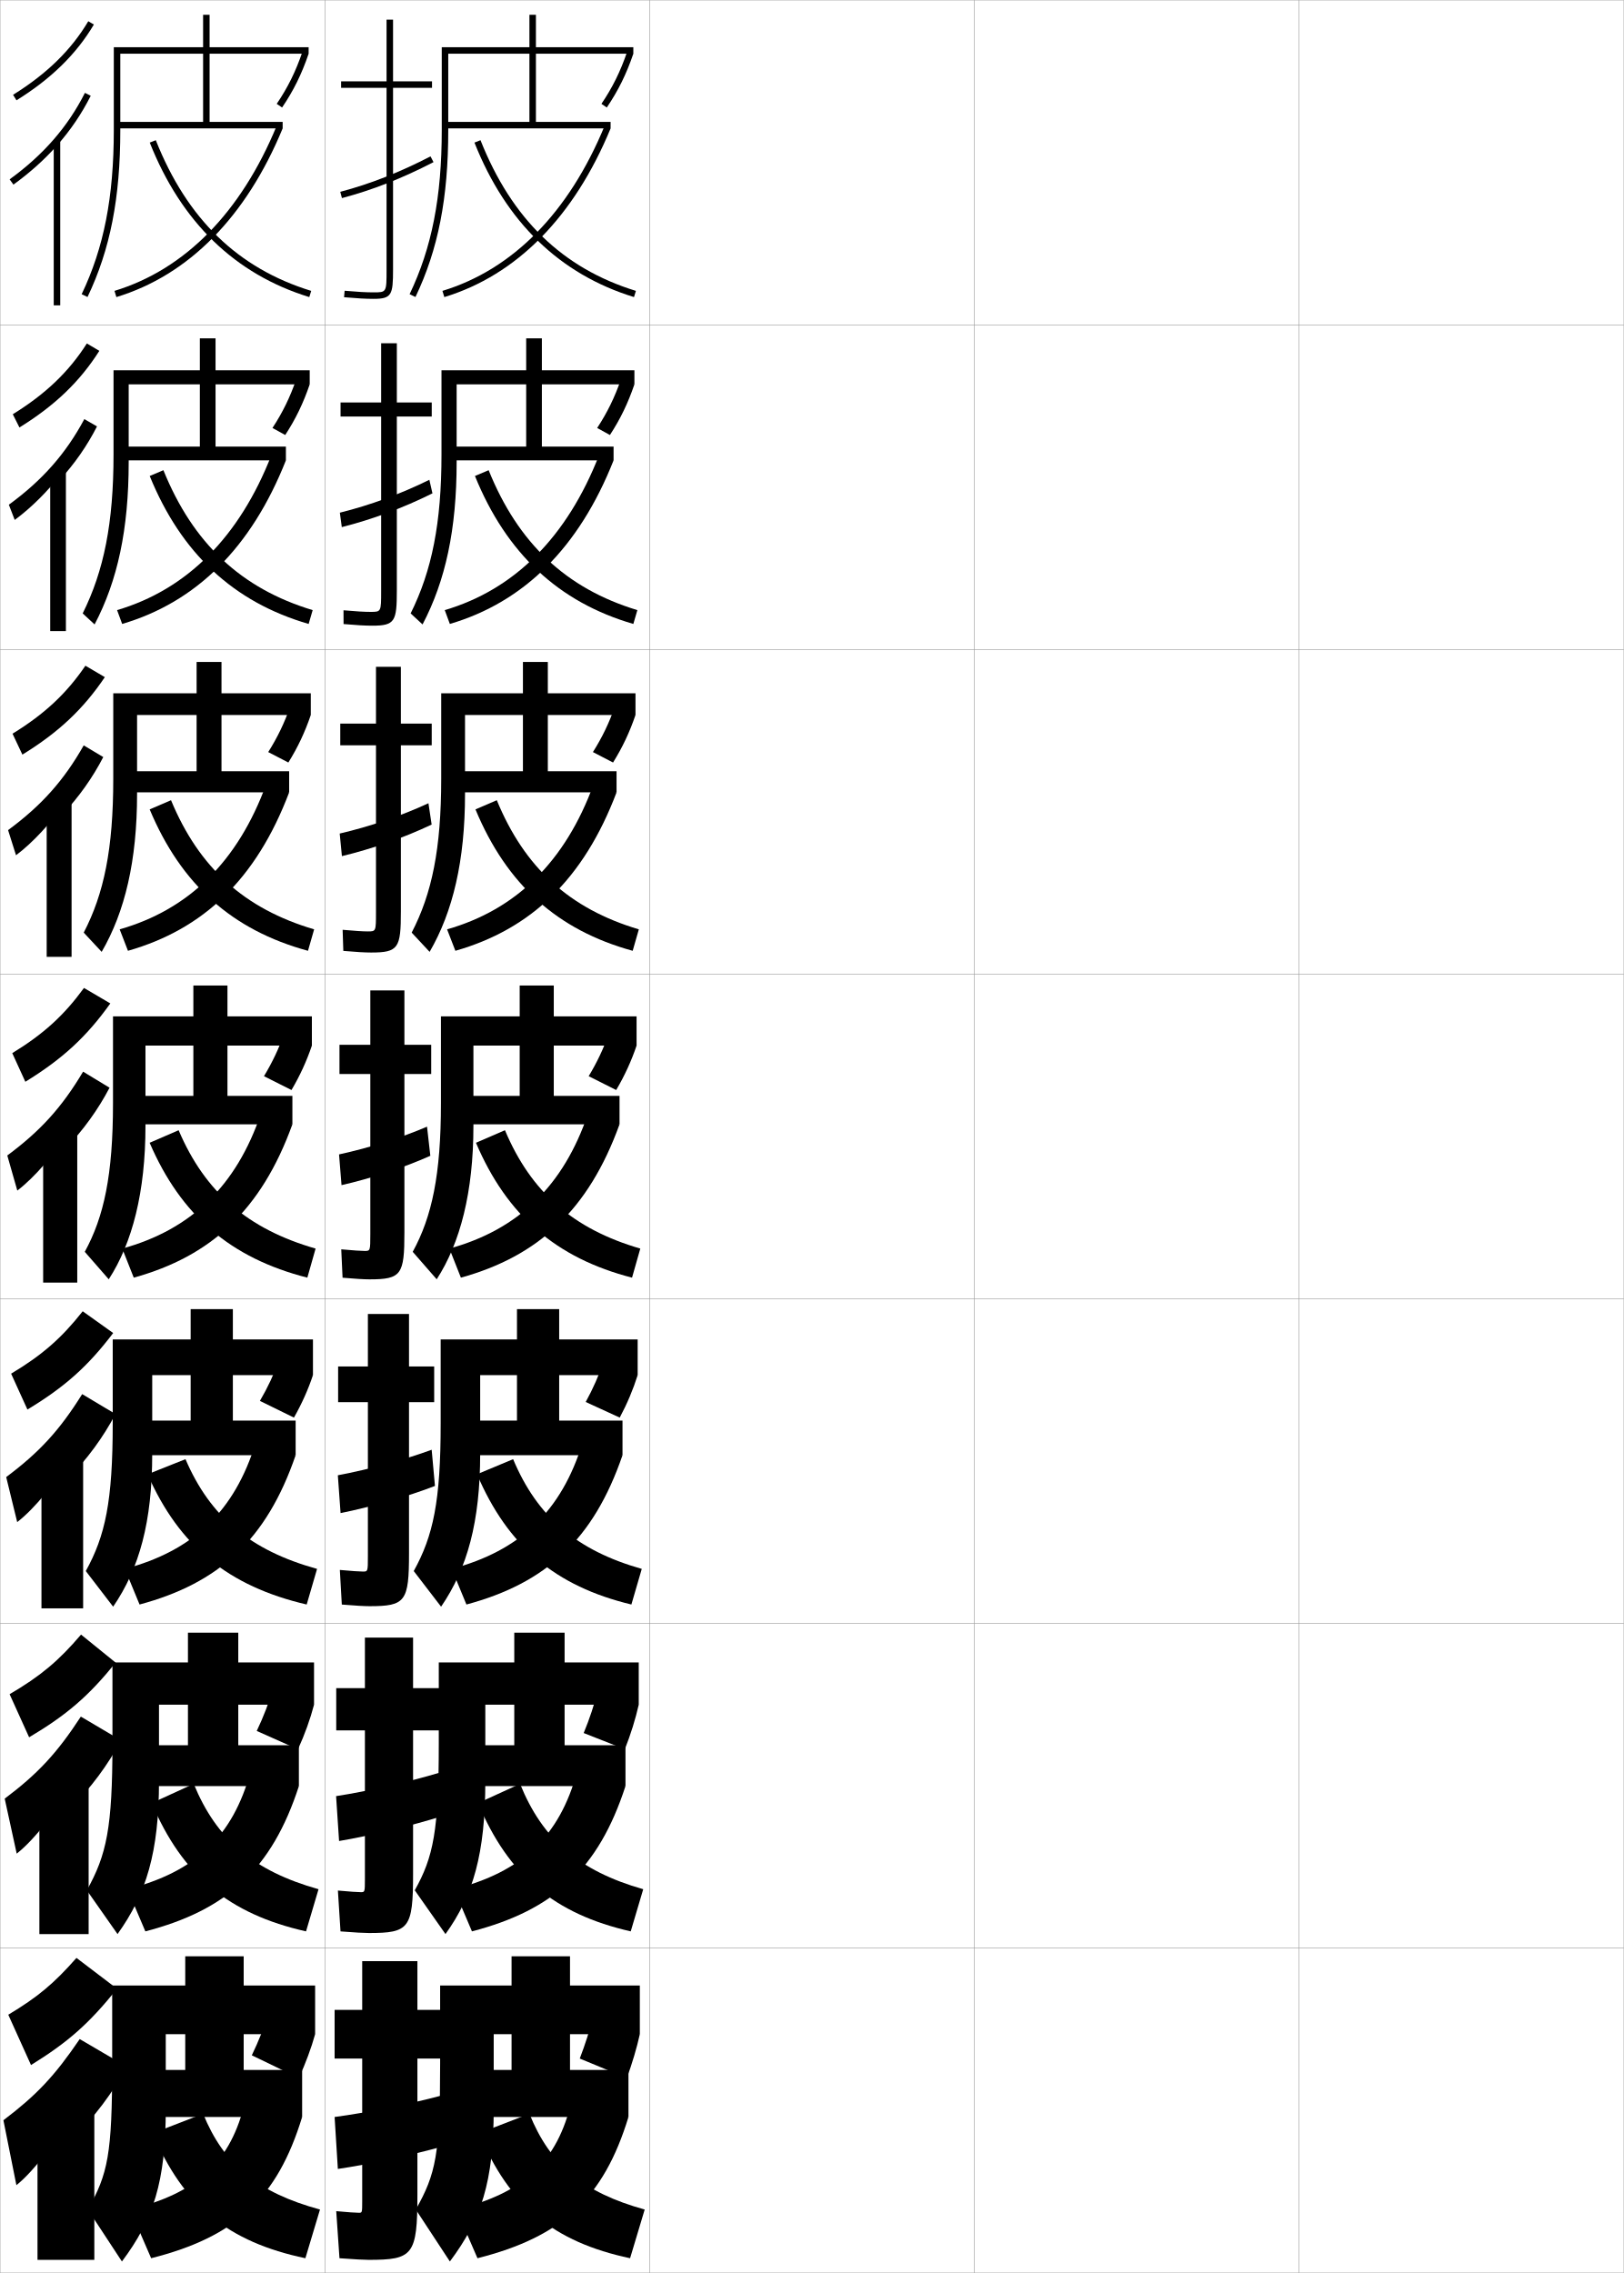
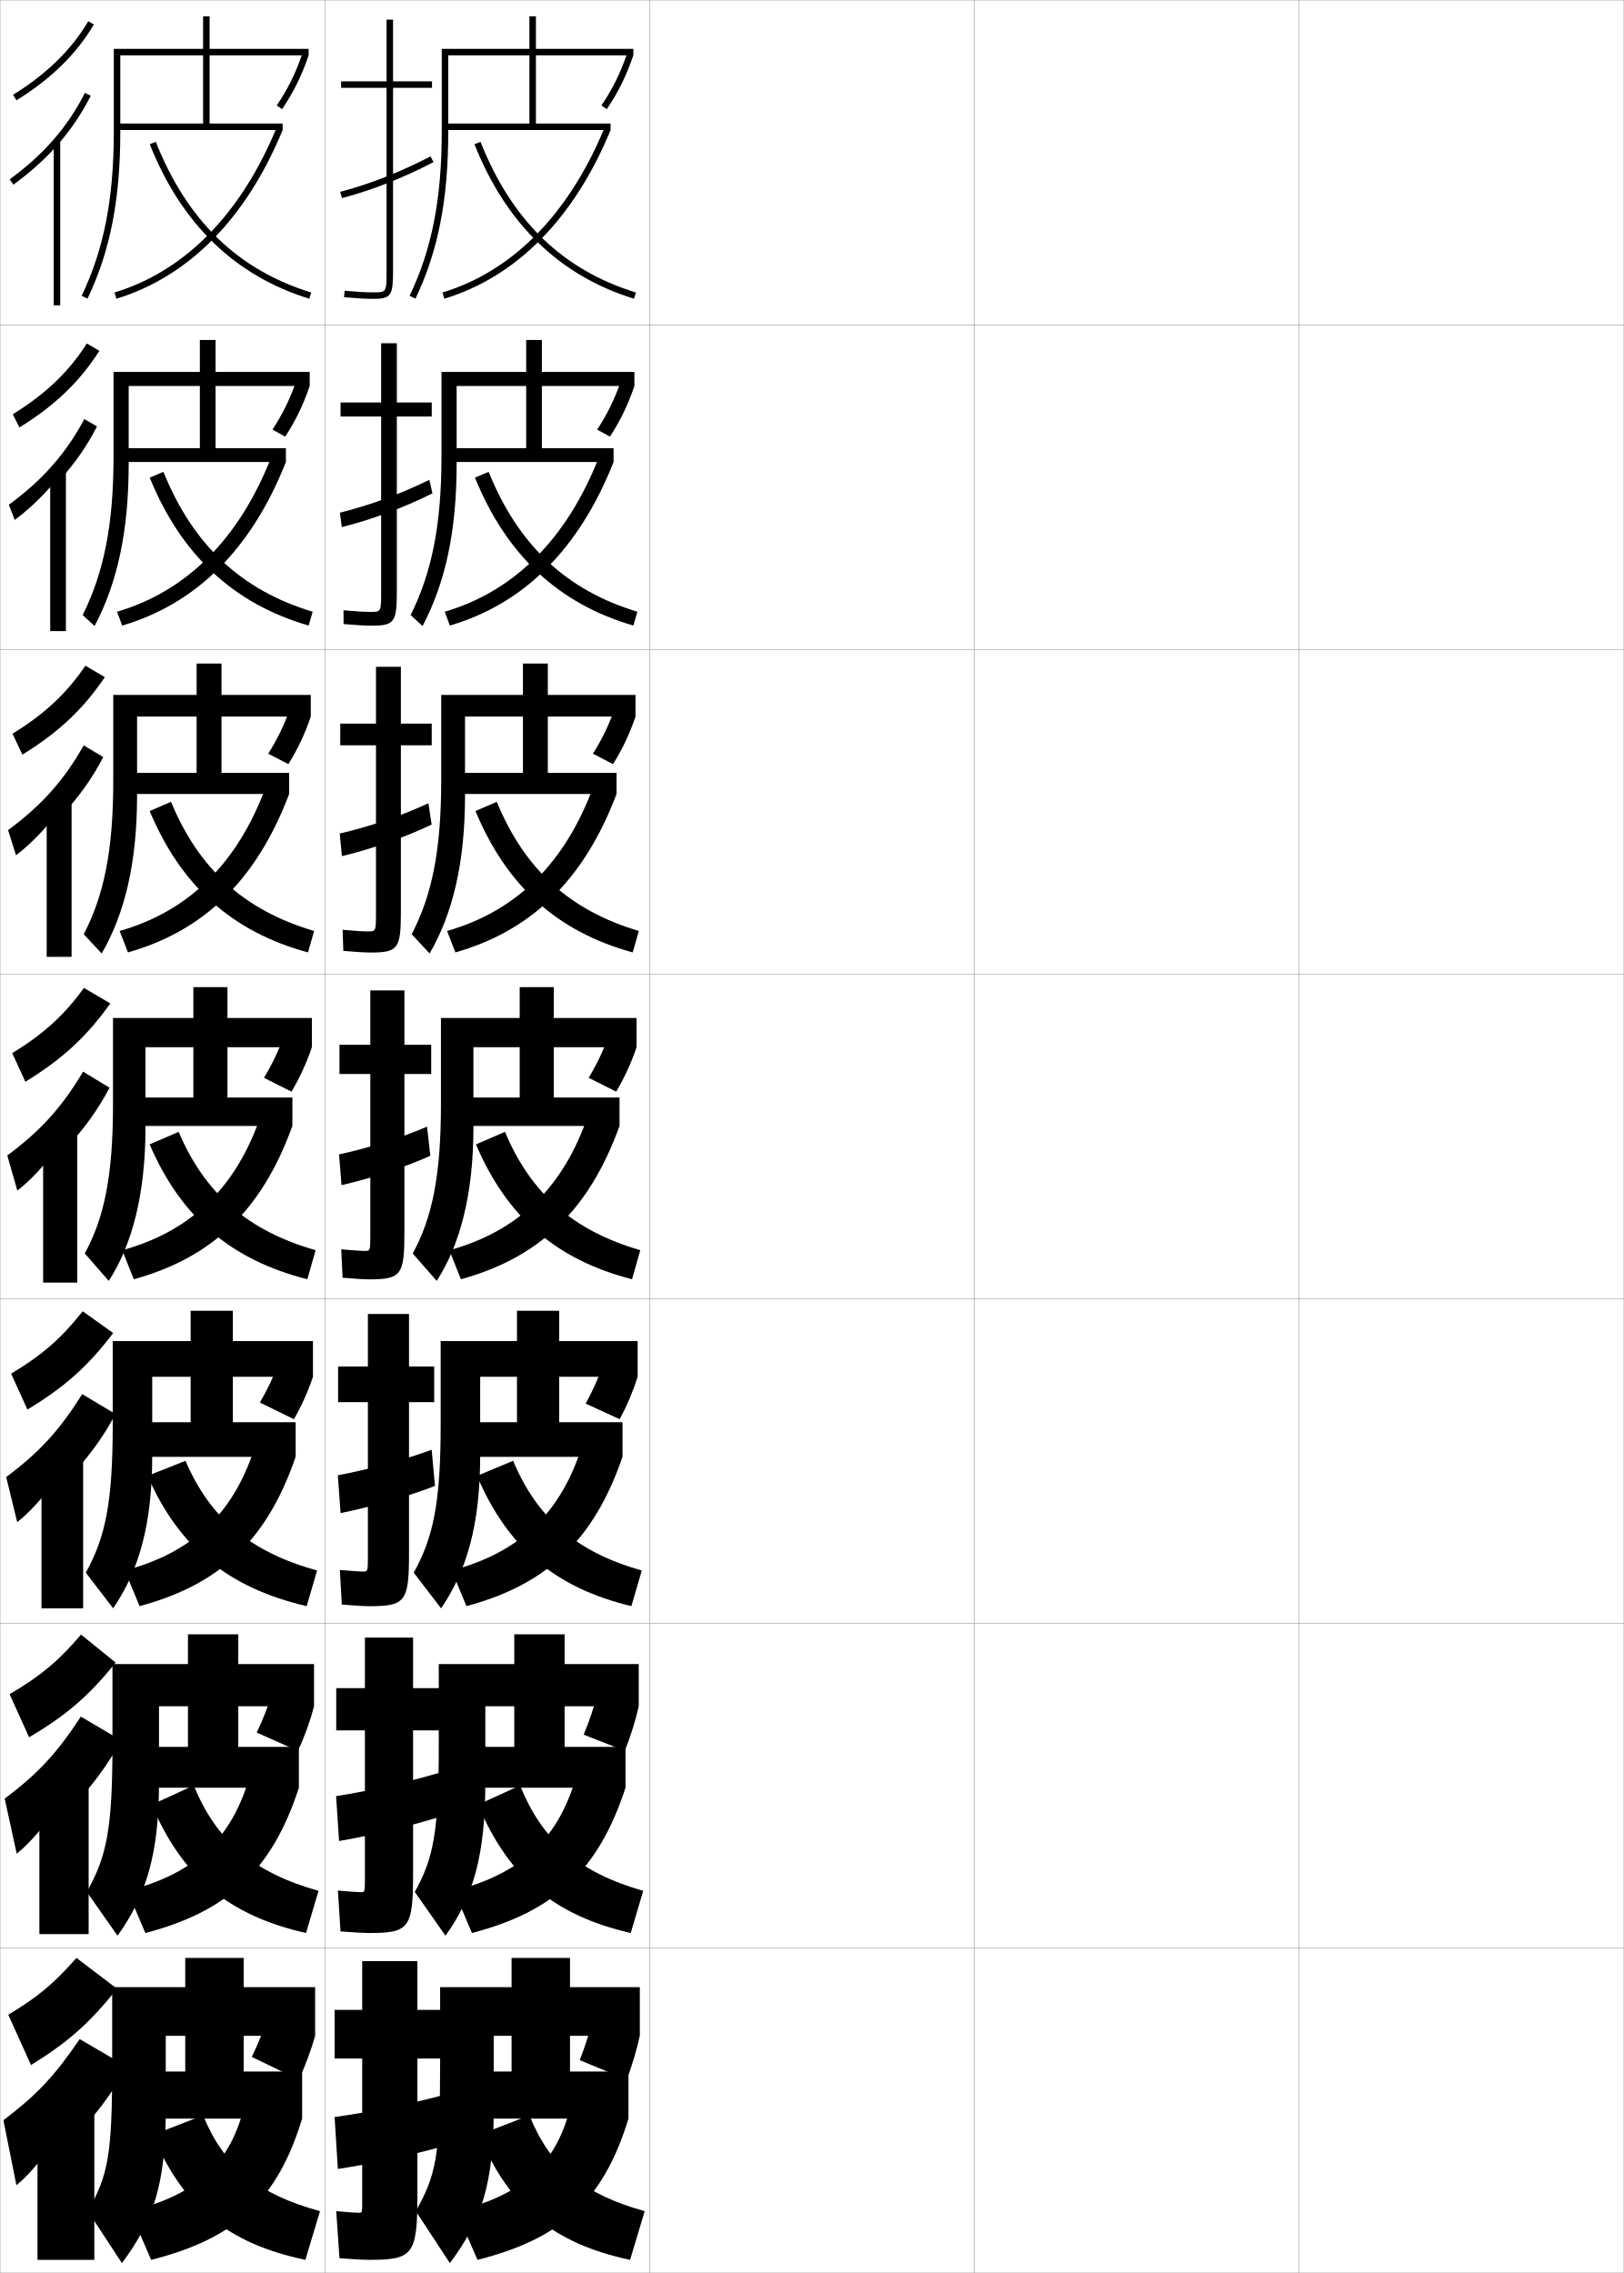
<svg xmlns="http://www.w3.org/2000/svg" width="500.1" height="700.1" viewBox="0 0 500.1 700.1" overflow="visible" enable-background="new 0 0 500.1 700.1" xml:space="preserve">
  <g id="glyphs">
    <g>
      <rect x="0.05" y="0.05" fill="none" stroke="#999999" stroke-width="0.1" width="100" height="100" />
      <rect x="0.05" y="100.05" fill="none" stroke="#999999" stroke-width="0.1" width="100" height="100" />
      <rect x="0.05" y="200.05" fill="none" stroke="#999999" stroke-width="0.1" width="100" height="100" />
      <rect x="0.05" y="300.05" fill="none" stroke="#999999" stroke-width="0.1" width="100" height="100" />
      <rect x="0.05" y="400.05" fill="none" stroke="#999999" stroke-width="0.1" width="100" height="100" />
      <rect x="0.05" y="500.05" fill="none" stroke="#999999" stroke-width="0.1" width="100" height="100" />
      <rect x="0.05" y="600.05" fill="none" stroke="#999999" stroke-width="0.1" width="100" height="100" />
      <rect x="100.05" y="0.05" fill="none" stroke="#999999" stroke-width="0.1" width="100" height="100" />
      <rect x="100.05" y="100.05" fill="none" stroke="#999999" stroke-width="0.1" width="100" height="100" />
      <rect x="100.05" y="200.05" fill="none" stroke="#999999" stroke-width="0.1" width="100" height="100" />
      <rect x="100.05" y="300.05" fill="none" stroke="#999999" stroke-width="0.1" width="100" height="100" />
      <rect x="100.05" y="400.05" fill="none" stroke="#999999" stroke-width="0.1" width="100" height="100" />
      <rect x="100.05" y="500.05" fill="none" stroke="#999999" stroke-width="0.1" width="100" height="100" />
      <rect x="100.05" y="600.05" fill="none" stroke="#999999" stroke-width="0.1" width="100" height="100" />
      <rect x="200.05" y="0.05" fill="none" stroke="#999999" stroke-width="0.1" width="100" height="100" />
      <rect x="200.05" y="100.05" fill="none" stroke="#999999" stroke-width="0.1" width="100" height="100" />
      <rect x="200.05" y="200.05" fill="none" stroke="#999999" stroke-width="0.1" width="100" height="100" />
      <rect x="200.05" y="300.05" fill="none" stroke="#999999" stroke-width="0.1" width="100" height="100" />
      <rect x="200.05" y="400.05" fill="none" stroke="#999999" stroke-width="0.1" width="100" height="100" />
      <rect x="200.05" y="500.05" fill="none" stroke="#999999" stroke-width="0.1" width="100" height="100" />
      <rect x="200.05" y="600.05" fill="none" stroke="#999999" stroke-width="0.1" width="100" height="100" />
      <rect x="300.05" y="0.05" fill="none" stroke="#999999" stroke-width="0.1" width="100" height="100" />
      <rect x="300.05" y="100.05" fill="none" stroke="#999999" stroke-width="0.1" width="100" height="100" />
      <rect x="300.05" y="200.05" fill="none" stroke="#999999" stroke-width="0.1" width="100" height="100" />
      <rect x="300.05" y="300.05" fill="none" stroke="#999999" stroke-width="0.1" width="100" height="100" />
      <rect x="300.05" y="400.05" fill="none" stroke="#999999" stroke-width="0.1" width="100" height="100" />
      <rect x="300.05" y="500.05" fill="none" stroke="#999999" stroke-width="0.1" width="100" height="100" />
      <rect x="300.05" y="600.05" fill="none" stroke="#999999" stroke-width="0.1" width="100" height="100" />
      <rect x="400.05" y="0.05" fill="none" stroke="#999999" stroke-width="0.1" width="100" height="100" />
      <rect x="400.05" y="100.05" fill="none" stroke="#999999" stroke-width="0.1" width="100" height="100" />
      <rect x="400.05" y="200.05" fill="none" stroke="#999999" stroke-width="0.1" width="100" height="100" />
      <rect x="400.05" y="300.05" fill="none" stroke="#999999" stroke-width="0.1" width="100" height="100" />
      <rect x="400.05" y="400.05" fill="none" stroke="#999999" stroke-width="0.1" width="100" height="100" />
      <rect x="400.05" y="500.05" fill="none" stroke="#999999" stroke-width="0.1" width="100" height="100" />
      <rect x="400.05" y="600.05" fill="none" stroke="#999999" stroke-width="0.1" width="100" height="100" />
    </g>
    <g>
      <path d="M4.022,29.2l1.055,1.699c10.664-6.62,18.46-14.255,23.833-23.341      l-1.721-1.018C21.983,15.343,14.405,22.755,4.022,29.2z" />
      <path d="M17.55,44.817c4.146-4.678,7.594-9.758,10.394-15.318L26.156,28.601      C20.905,39.03,13.319,47.744,2.964,55.239l1.172,1.621      C9.249,53.159,13.7,49.161,17.55,44.817L17.55,44.817z" />
      <rect x="16.55" y="43.05" width="2" height="51" />
    </g>
    <g>
      <g>
        <path d="M5.986,131.664c10.948-6.77,18.599-14.137,24.613-23.604l-3.853-2.268       c-5.501,8.654-12.642,15.522-22.806,21.799L5.986,131.664z" />
        <path d="M18.38,147.856c4.643-5.074,8.443-10.549,11.495-16.516l-3.906-2.249       c-5.678,10.605-12.916,18.831-23.244,26.366l1.81,4.685       c5.214-3.841,10.245-8.959,13.846-13.62V147.856z" />
        <rect x="15.463" y="144.466" width="4.833" height="49.917" />
      </g>
      <g>
        <path d="M6.896,232.429c11.231-6.921,18.738-14.02,25.393-23.866l-5.984-3.519       c-5.796,8.507-12.5,14.832-22.445,20.939L6.896,232.429z" />
        <path d="M19.21,250.895c5.141-5.47,9.292-11.339,12.596-17.712l-6.025-3.599       c-6.104,10.781-12.995,18.518-23.295,26.092l2.447,7.748       c5.313-3.981,10.925-10.219,14.277-15.196V250.895z" />
        <rect x="14.377" y="245.883" width="7.667" height="48.834" />
      </g>
      <g>
        <path d="M7.805,333.193c11.516-7.071,18.878-13.902,26.173-24.129l-8.116-4.769       c-6.092,8.359-12.358,14.141-22.084,20.079L7.805,333.193z" />
        <path d="M20.041,353.934c5.639-5.866,10.141-12.13,13.697-18.909l-8.145-4.949       c-6.53,10.957-13.073,18.205-23.346,25.819l3.085,10.811       c5.413-4.12,11.605-11.478,14.708-16.771V353.934z" />
        <rect x="13.291" y="347.3" width="10.5" height="47.75" />
      </g>
      <g>
        <path d="M8.446,434.146c11.561-6.977,18.622-13.316,26.411-23.564l-9.387-6.701       c-6.486,8.213-12.397,13.45-22.043,19.221L8.446,434.146z" />
        <path d="M20.771,455.64c6.137-6.263,10.989-12.922,14.798-20.107l-10.263-6.133       c-6.957,11.134-13.152,17.893-23.397,25.547l3.39,13.873       c5.513-4.26,12.285-12.736,15.139-18.348L20.771,455.64z" />
        <rect x="12.771" y="447.716" width="12.833" height="47.668" />
      </g>
      <g>
        <path d="M8.968,535.098c11.605-6.883,18.367-12.73,26.649-22.999l-10.656-8.634       c-6.882,8.064-12.437,12.759-22.002,18.36L8.968,535.098z" />
        <path d="M21.38,557.345c6.635-6.658,11.838-13.712,15.899-21.304l-12.381-7.316       c-7.384,11.31-13.231,17.58-23.449,25.273l3.695,16.937       c5.612-4.399,12.965-13.996,15.569-19.924L21.38,557.345z" />
        <rect x="12.13" y="548.133" width="15.167" height="47.584" />
      </g>
    </g>
    <g>
      <path d="M9.55,636.05c11.48-7.108,17.844-12.735,26.5-23.5l-12.5-9.5      c-6.976,7.917-11.932,12.067-21,17.5L9.55,636.05z" />
      <path d="M22.05,659.05c7.133-7.054,12.687-14.502,17-22.5l-14.5-8.5      c-7.811,11.485-13.311,17.267-23.5,25l4,20c5.711-4.54,13.645-15.256,16-21.5      L22.05,659.05z" />
      <rect x="11.55" y="648.55" width="17.5" height="47.5" />
    </g>
    <g>
      <g>
-         <path d="M37.05,16.55h25.5v21h-26.5v2h51v-2h-22.5v-21h30.5v-2h-30.5v-10h-2v10h-27.5v25.5       c0,20.653-3.054,36.249-9.902,50.568l1.805,0.863       c6.983-14.603,10.098-30.465,10.098-51.432V16.55z" />
-         <path d="M85.223,31.988l1.654,1.123c3.514-5.173,6.032-10.279,8.173-16.562       l-1.893-0.645C91.077,22.01,88.631,26.97,85.223,31.988z" />
-         <path d="M35.259,89.593l0.582,1.914c22.276-6.776,39.984-24.742,51.209-51.957       l-1.85-0.762C74.212,65.43,56.942,82.998,35.259,89.593z" />
-         <path d="M46.12,43.919c9.736,24.534,26.268,40.545,49.135,47.587L95.844,89.594       c-22.572-6.951-38.229-22.133-47.864-46.413L46.12,43.919z" />
+         <path d="M37.05,17.05h25.5v21h-26.5v2h51v-2h-22.5v-21h30.5v-2h-30.5v-10h-2v10h-27.5v25.5       c0,20.653-3.054,36.249-9.902,50.568l1.805,0.863       c6.983-14.603,10.098-30.465,10.098-51.432V17.05z" />
+         <path d="M85.223,32.488l1.654,1.123c3.514-5.173,6.032-10.279,8.173-16.562       l-1.893-0.645C91.077,22.51,88.631,27.47,85.223,32.488z" />
+         <path d="M35.259,90.093l0.582,1.914c22.276-6.776,39.984-24.742,51.209-51.957       l-1.85-0.762C74.212,65.93,56.942,83.498,35.259,90.093z" />
+         <path d="M46.12,44.419c9.736,24.534,26.268,40.545,49.135,47.587L95.844,90.094       c-22.572-6.951-38.229-22.133-47.864-46.413L46.12,44.419z" />
      </g>
      <g>
-         <path d="M39.633,118.383h21.917v19.167H36.8v4.25h51.25v-4.25H66.383v-19.167h29v-4.333h-29       v-9.834h-4.833v9.834H34.966v25.917c0,21.133-2.962,35.818-9.499,48.968       l3.665,3.397c7.075-13.471,10.501-29.272,10.501-50.032V118.383z" />
-         <path d="M83.914,131.817l3.927,2.169c3.212-4.921,5.579-9.824,7.542-15.603       l-4.13-1.606C89.351,122.315,87.041,127.055,83.914,131.817z" />
-         <path d="M36.057,187.918l1.568,4.262c22.757-6.704,39.755-23.415,50.425-50.381       l-4.458-1.635C73.74,165.399,57.554,181.582,36.057,187.918z" />
-         <path d="M46.108,146.607C55.812,170.427,71.938,185.478,95.054,192.18l1.24-4.26       c-22.016-6.636-36.841-20.551-45.97-43.094L46.108,146.607z" />
+         <path d="M39.633,118.883h21.917v19.167H36.8v4.25h51.25v-4.25H66.383v-19.167h29v-4.333h-29       v-9.834h-4.833v9.834H34.966v25.917c0,21.133-2.962,35.818-9.499,48.968       l3.665,3.397c7.075-13.471,10.501-29.272,10.501-50.032V118.883z" />
+         <path d="M83.914,132.317l3.927,2.169c3.212-4.921,5.579-9.824,7.542-15.603       l-4.13-1.606C89.351,122.815,87.041,127.555,83.914,132.317z" />
+         <path d="M36.057,188.418l1.568,4.262c22.757-6.704,39.755-23.415,50.425-50.381       l-4.458-1.635C73.74,165.899,57.554,182.082,36.057,188.418z" />
+         <path d="M46.108,147.107C55.812,170.927,71.938,185.978,95.054,192.68l1.24-4.26       c-22.016-6.636-36.841-20.551-45.97-43.094L46.108,147.107z" />
      </g>
      <g>
-         <path d="M42.216,220.216h18.333v17.333h-23v6.5h51.5v-6.5H68.217v-17.333h27.5v-6.667       H68.217v-9.667h-7.667v9.667H34.883v26.333c0,21.613-2.872,35.387-9.096,47.368       l5.524,5.931c7.167-12.34,10.904-28.081,10.904-48.632V220.216z" />
-         <path d="M82.605,231.646l6.2,3.215c2.91-4.671,5.125-9.37,6.911-14.645       l-6.368-2.567C87.626,222.622,85.452,227.142,82.605,231.646z" />
-         <path d="M36.856,286.245l2.555,6.609c23.238-6.632,39.526-22.087,49.639-48.805       l-7.066-2.508C73.268,265.369,58.167,280.166,36.856,286.245z" />
-         <path d="M46.097,249.296c9.673,23.104,25.391,37.195,48.756,43.558l1.893-6.608       c-21.46-6.322-35.452-18.97-44.076-39.775L46.097,249.296z" />
+         <path d="M42.216,220.716h18.333v17.333h-23v6.5h51.5v-6.5H68.217v-17.333h27.5v-6.667       H68.217v-9.667h-7.667v9.667H34.883v26.333c0,21.613-2.872,35.387-9.096,47.368       l5.524,5.931c7.167-12.34,10.904-28.081,10.904-48.632V220.716z" />
+         <path d="M82.605,232.146l6.2,3.215c2.91-4.671,5.125-9.37,6.911-14.645       l-6.368-2.567C87.626,223.122,85.452,227.642,82.605,232.146z" />
+         <path d="M36.856,286.745l2.555,6.609c23.238-6.632,39.526-22.087,49.639-48.805       l-7.066-2.508C73.268,265.869,58.167,280.666,36.856,286.745z" />
+         <path d="M46.097,249.796c9.673,23.104,25.391,37.195,48.756,43.558l1.893-6.608       c-21.46-6.322-35.452-18.97-44.076-39.775L46.097,249.796z" />
      </g>
      <g>
-         <path d="M44.8,322.05h14.75v15.5h-21.25v8.75h51.75v-8.75h-20v-15.5h26v-9h-26v-9.5h-10.5v9.5h-24.75v26.75       c0,22.094-2.78,34.956-8.692,45.768l7.385,8.465       c7.259-11.208,11.308-26.888,11.308-47.232V322.05z" />
-         <path d="M87.444,318.521c-1.544,4.406-3.582,8.706-6.147,12.953l8.473,4.262       c2.608-4.42,4.672-8.915,6.28-13.687L87.444,318.521z" />
-         <path d="M37.654,384.571l3.541,8.957c23.719-6.56,39.297-20.759,48.854-47.229       L80.375,342.919C72.796,365.339,58.779,378.75,37.654,384.571z" />
-         <path d="M46.085,351.984c9.642,22.39,24.953,35.521,48.567,41.544l2.544-8.957       c-20.904-6.007-34.063-17.389-42.182-36.456L46.085,351.984z" />
+         <path d="M44.8,322.55h14.75v15.5h-21.25v8.75h51.75v-8.75h-20v-15.5h26v-9h-26v-9.5h-10.5v9.5h-24.75v26.75       c0,22.094-2.78,34.956-8.692,45.768l7.385,8.465       c7.259-11.208,11.308-26.888,11.308-47.232V322.55z" />
+         <path d="M87.444,319.021c-1.544,4.406-3.582,8.706-6.147,12.953l8.473,4.262       c2.608-4.42,4.672-8.915,6.28-13.687L87.444,319.021z" />
+         <path d="M37.654,385.071l3.541,8.957c23.719-6.56,39.297-20.759,48.854-47.229       L80.375,343.419C72.796,365.839,58.779,379.25,37.654,385.071z" />
+         <path d="M46.085,352.484c9.642,22.39,24.953,35.521,48.567,41.544l2.544-8.957       c-20.904-6.007-34.063-17.389-42.182-36.456L46.085,352.484z" />
      </g>
    </g>
    <g>
-       <path d="M46.883,423.55h11.833v14H39.05v10.666h52v-10.666H71.716v-14h24.667v-11H71.716      v-9.334h-13v9.334h-24v25.833c0,24.063-2.289,34.65-8.295,45.512l8.423,10.977      c8.059-11.775,12.038-26.075,12.038-47.154V423.55z" />
-       <path d="M85.812,419.197c-1.4,3.983-3.357,8.181-5.765,12.291l10.482,5.141      c2.428-4.28,4.392-8.672,5.854-13.079L85.812,419.197z" />
-       <path d="M38.452,483.23l4.528,10.972c24.456-6.558,39.141-19.969,48.07-45.986      l-12.284-3.92C72.246,465.534,59.442,477.653,38.452,483.23z" />
-       <path d="M45.446,454.078c9.734,22.118,24.851,34.497,49.005,40.124l3.196-10.972      c-20.548-5.692-32.915-16.05-40.522-33.795L45.446,454.078z" />
+       <path d="M46.883,424.05h11.833v14H39.05v10.666h52v-10.666H71.716v-14h24.667v-11H71.716      v-9.334h-13v9.334h-24v25.833c0,24.063-2.289,34.65-8.295,45.512l8.423,10.977      c8.059-11.775,12.038-26.075,12.038-47.154V424.05z" />
+       <path d="M85.812,419.697c-1.4,3.983-3.357,8.181-5.765,12.291l10.482,5.141      c2.428-4.28,4.392-8.672,5.854-13.079L85.812,419.697z" />
+       <path d="M38.452,483.73l4.528,10.972c24.456-6.558,39.141-19.969,48.07-45.986      l-12.284-3.92C72.246,466.034,59.442,478.153,38.452,483.73z" />
+       <path d="M45.446,454.578c9.734,22.118,24.851,34.497,49.005,40.124l3.196-10.972      c-20.548-5.692-32.915-16.05-40.522-33.795L45.446,454.578z" />
    </g>
    <g>
-       <path d="M48.966,525.05h8.917v12.5H39.8v12.583h52.25v-12.583H73.383v-12.5h23.333v-13      H73.383v-9.167h-15.5v9.167h-23.25v24.917c0,26.032-1.797,34.345-7.897,45.256      l9.461,13.488c8.859-12.343,12.769-25.263,12.769-47.078V525.05z" />
-       <path d="M84.007,520.314c-1.118,3.932-2.839,8.442-4.938,12.831l12.696,5.648      c2.091-4.571,3.791-9.29,4.951-13.744L84.007,520.314z" />
-       <path d="M39.251,581.891l5.514,12.985c25.192-6.557,38.985-19.179,47.285-44.743      l-14.892-4.46C71.698,565.729,60.106,576.558,39.251,581.891z" />
-       <path d="M46.728,555.361c9.445,22.294,23.775,34.172,47.523,39.515l3.848-12.985      c-19.982-5.603-31.425-15.336-38.441-32.456L46.728,555.361z" />
+       <path d="M48.966,525.55h8.917v12.5H39.8v12.583h52.25v-12.583H73.383v-12.5h23.333v-13      H73.383v-9.167h-15.5v9.167h-23.25v24.917c0,26.032-1.797,34.345-7.897,45.256      l9.461,13.488c8.859-12.343,12.769-25.263,12.769-47.078V525.55z" />
+       <path d="M84.007,520.814c-1.118,3.932-2.839,8.442-4.938,12.831l12.696,5.648      c2.091-4.571,3.791-9.29,4.951-13.744L84.007,520.814z" />
+       <path d="M39.251,582.391l5.514,12.985c25.192-6.557,38.985-19.179,47.285-44.743      l-14.892-4.46C71.698,566.229,60.106,577.058,39.251,582.391z" />
+       <path d="M46.728,555.861c9.445,22.294,23.775,34.172,47.523,39.515l3.848-12.985      c-19.982-5.603-31.425-15.336-38.441-32.456L46.728,555.861z" />
    </g>
    <g>
-       <path d="M51.05,626.55h6v11h-16.5v14.5h52.5v-14.5h-18v-11h22v-15h-22v-9h-18v9h-22.5v24      c0,28.002-1.305,34.039-7.5,45l10.5,16c9.659-12.909,13.5-24.45,13.5-47V626.55z" />
-       <path d="M82.55,620.55c-1.111,3.634-2.908,8.152-5,12.5l14.5,7      c2.068-4.534,3.832-9.271,5-13.5L82.55,620.55z" />
-       <path d="M75.55,647.05c-4.401,18.874-14.78,28.411-35.5,33.5l6.5,15      c25.93-6.555,38.83-18.389,46.5-43.5L75.55,647.05z" />
-       <path d="M62.55,651.05l-15.5,6c9.347,22.246,23.186,33.497,47,38.5l4.5-15      C79.325,675.314,68.911,666.691,62.55,651.05z" />
+       <path d="M51.05,627.05h6v11h-16.5v14.5h52.5v-14.5h-18v-11h22v-15h-22v-9h-18v9h-22.5v24      c0,28.002-1.305,34.039-7.5,45l10.5,16c9.659-12.909,13.5-24.45,13.5-47V627.05z" />
+       <path d="M82.55,621.05c-1.111,3.634-2.908,8.152-5,12.5l14.5,7      c2.068-4.534,3.832-9.271,5-13.5L82.55,621.05z" />
+       <path d="M75.55,647.55c-4.401,18.874-14.78,28.411-35.5,33.5l6.5,15      c25.93-6.555,38.83-18.389,46.5-43.5L75.55,647.55z" />
+       <path d="M62.55,651.55l-15.5,6c9.347,22.246,23.186,33.497,47,38.5l4.5-15      C79.325,675.814,68.911,667.191,62.55,651.55z" />
    </g>
    <g>
-       <path d="M152.05,626.55h5.5v11h-16v14.5h52v-14.5h-18v-11h21.5v-15h-21.5v-9h-18v9h-22v24      c0,28.002-1.305,34.039-7.5,45l10.5,16c9.659-12.909,13.5-24.45,13.5-47V626.55z" />
-       <path d="M182.55,621.55c-0.889,3.634-2.326,8.152-4,12.5l14.5,6      c1.654-4.534,3.066-9.271,4-13.5L182.55,621.55z" />
-       <path d="M176.05,647.05c-4.401,18.874-14.78,28.411-35.5,33.5l6.5,15      c25.93-6.555,38.83-18.389,46.5-43.5L176.05,647.05z" />
-       <path d="M163.05,651.05l-15.5,6c9.248,22.246,22.939,33.497,46.5,38.5l4.5-15      C179.593,675.314,169.323,666.691,163.05,651.05z" />
+       <path d="M152.05,627.05h5.5v11h-16v14.5h52v-14.5h-18v-11h21.5v-15h-21.5v-9h-18v9h-22v24      c0,28.002-1.305,34.039-7.5,45l10.5,16c9.659-12.909,13.5-24.45,13.5-47V627.05z" />
+       <path d="M182.55,622.05c-0.889,3.634-2.326,8.152-4,12.5l14.5,6      c1.654-4.534,3.066-9.271,4-13.5L182.55,622.05z" />
+       <path d="M176.05,647.55c-4.401,18.874-14.78,28.411-35.5,33.5l6.5,15      c25.93-6.555,38.83-18.389,46.5-43.5L176.05,647.55z" />
+       <path d="M163.05,651.55l-15.5,6c9.248,22.246,22.939,33.497,46.5,38.5l4.5-15      C179.593,675.814,169.323,667.191,163.05,651.55z" />
    </g>
    <g>
-       <path d="M149.466,525.05h8.917v12.5h-18.083v12.583h52.333v-12.583h-18.75v-12.5h22.833v-13      h-22.833v-9.167h-15.5v9.167h-23.25v24.917c0,26.993-1.64,34.958-7.397,45.256      l9.461,13.487c8.543-11.901,12.269-24.785,12.269-47.077V525.05z" />
-       <path d="M184.032,520.98c-0.971,3.927-2.453,8.427-4.271,12.808l12.672,4.981      c1.814-4.563,3.28-9.272,4.283-13.72L184.032,520.98z" />
-       <path d="M139.834,581.891l5.514,12.985c25.192-6.557,38.986-19.179,47.285-44.743      l-14.892-4.46C172.281,565.729,160.689,576.558,139.834,581.891z" />
-       <path d="M147.228,555.361c9.347,22.294,23.525,34.171,47.022,39.515l3.848-12.985      c-19.719-5.603-31.012-15.337-37.937-32.456L147.228,555.361z" />
+       <path d="M149.466,525.55h8.917v12.5h-18.083v12.583h52.333v-12.583h-18.75v-12.5h22.833v-13      h-22.833v-9.167h-15.5v9.167h-23.25v24.917c0,26.993-1.64,34.958-7.397,45.256      l9.461,13.487c8.543-11.901,12.269-24.785,12.269-47.077V525.55z" />
+       <path d="M184.032,521.48c-0.971,3.927-2.453,8.427-4.271,12.808l12.672,4.981      c1.814-4.563,3.28-9.272,4.283-13.72L184.032,521.48z" />
+       <path d="M139.834,582.391l5.514,12.985c25.192-6.557,38.986-19.179,47.285-44.743      l-14.892-4.46C172.281,566.229,160.689,577.058,139.834,582.391z" />
+       <path d="M147.228,555.861c9.347,22.294,23.525,34.171,47.022,39.515l3.848-12.985      c-19.719-5.603-31.012-15.337-37.937-32.456L147.228,555.861z" />
    </g>
    <g>
-       <path d="M147.883,423.55h11.333v14h-19.167v10.667h51.667v-10.667h-19.5v-14h24.167v-11      h-24.167v-9.333h-13v9.333h-23.5v25.833c0,24.063-2.288,34.65-8.295,45.512      l8.423,10.977c8.059-11.774,12.039-26.075,12.039-47.154V423.55z" />
-       <path d="M185.813,419.531c-1.326,3.982-3.164,8.181-5.432,12.29l10.481,4.808      c2.291-4.28,4.137-8.672,5.521-13.079L185.813,419.531z" />
-       <path d="M139.12,483.23l4.527,10.972c24.456-6.558,39.141-19.969,48.07-45.985      l-12.284-3.921C172.914,465.534,160.109,477.653,139.12,483.23z" />
-       <path d="M146.907,454.078c9.444,22.118,24.11,34.497,47.545,40.124l3.196-10.972      c-20.09-5.691-32.182-16.05-39.621-33.795L146.907,454.078z" />
+       <path d="M147.883,424.05h11.333v14h-19.167v10.667h51.667v-10.667h-19.5v-14h24.167v-11      h-24.167v-9.333h-13v9.333h-23.5v25.833c0,24.063-2.288,34.65-8.295,45.512      l8.423,10.977c8.059-11.774,12.039-26.075,12.039-47.154V424.05z" />
+       <path d="M185.813,420.031c-1.326,3.982-3.164,8.181-5.432,12.29l10.481,4.808      c2.291-4.28,4.137-8.672,5.521-13.079L185.813,420.031z" />
+       <path d="M139.12,483.73l4.527,10.972c24.456-6.558,39.141-19.969,48.07-45.985      l-12.284-3.921C172.914,466.034,160.109,478.153,139.12,483.73z" />
+       <path d="M146.907,454.578c9.444,22.118,24.11,34.497,47.545,40.124l3.196-10.972      c-20.09-5.691-32.182-16.05-39.621-33.795L146.907,454.578z" />
    </g>
    <g>
      <g>
-         <path d="M138.05,16.55h25v21h-26v2h51v-2h-23v-21h30v-2h-30v-10h-2v10h-27v25.5       c0,20.653-3.054,36.249-9.902,50.568l1.805,0.863       c6.983-14.603,10.098-30.465,10.098-51.432V16.55z" />
-         <path d="M185.223,31.988l1.654,1.123c3.514-5.173,6.032-10.279,8.173-16.562       l-1.893-0.645C191.077,22.01,188.631,26.97,185.223,31.988z" />
-         <path d="M136.259,89.593l0.582,1.914c22.276-6.776,39.984-24.742,51.209-51.957       l-1.85-0.762C175.212,65.43,157.942,82.998,136.259,89.593z" />
-         <path d="M146.12,43.919c9.736,24.534,26.268,40.545,49.135,47.587L195.844,89.594       c-22.572-6.951-38.229-22.133-47.864-46.413L146.12,43.919z" />
+         <path d="M138.05,17.05h25v21h-26v2h51v-2h-23v-21h30v-2h-30v-10h-2v10h-27v25.5       c0,20.653-3.054,36.249-9.902,50.568l1.805,0.863       c6.983-14.603,10.098-30.465,10.098-51.432V17.05z" />
+         <path d="M185.223,32.488l1.654,1.123c3.514-5.173,6.032-10.279,8.173-16.562       l-1.893-0.645C191.077,22.51,188.631,27.47,185.223,32.488z" />
+         <path d="M136.259,90.093l0.582,1.914c22.276-6.776,39.984-24.742,51.209-51.957       l-1.85-0.762C175.212,65.93,157.942,83.498,136.259,90.093z" />
+         <path d="M146.12,44.419c9.736,24.534,26.268,40.545,49.135,47.587L195.844,90.094       c-22.572-6.951-38.229-22.133-47.864-46.413L146.12,44.419z" />
      </g>
      <g>
-         <path d="M140.633,118.383h21.417v19.167h-24.25v4.25h51.167v-4.25h-22.083v-19.167h28.5       v-4.333h-28.5v-9.834h-4.833v9.834h-26.083v25.917       c0,21.133-2.962,35.818-9.499,48.968l3.665,3.397       c7.075-13.471,10.501-29.272,10.501-50.032V118.383z" />
-         <path d="M183.914,131.817l3.927,2.169c3.212-4.921,5.579-9.824,7.542-15.603       l-4.13-1.606C189.352,122.315,187.041,127.055,183.914,131.817z" />
-         <path d="M136.974,187.918l1.568,4.262c22.757-6.704,39.755-23.415,50.424-50.381       l-4.458-1.635C174.656,165.399,158.471,181.582,136.974,187.918z" />
-         <path d="M146.274,146.607c9.672,23.82,25.744,38.871,48.779,45.573l1.241-4.26       c-21.934-6.636-36.707-20.551-45.804-43.094L146.274,146.607z" />
+         <path d="M140.633,118.883h21.417v19.167h-24.25v4.25h51.167v-4.25h-22.083v-19.167h28.5       v-4.333h-28.5v-9.834h-4.833v9.834h-26.083v25.917       c0,21.133-2.962,35.818-9.499,48.968l3.665,3.397       c7.075-13.471,10.501-29.272,10.501-50.032V118.883z" />
+         <path d="M183.914,132.317l3.927,2.169c3.212-4.921,5.579-9.824,7.542-15.603       l-4.13-1.606C189.352,122.815,187.041,127.555,183.914,132.317z" />
+         <path d="M136.974,188.418l1.568,4.262c22.757-6.704,39.755-23.415,50.424-50.381       l-4.458-1.635C174.656,165.899,158.471,182.082,136.974,188.418z" />
+         <path d="M146.274,147.107c9.672,23.82,25.744,38.871,48.779,45.573l1.241-4.26       c-21.934-6.636-36.707-20.551-45.804-43.094L146.274,147.107z" />
      </g>
      <g>
-         <path d="M143.217,220.216h17.833v17.333h-22.5v6.5h51.333v-6.5h-21.167v-17.333h27v-6.667h-27       v-9.667h-7.667v9.667h-25.167v26.333c0,21.613-2.872,35.387-9.096,47.368       l5.524,5.931c7.167-12.34,10.905-28.081,10.905-48.632V220.216z" />
-         <path d="M182.605,231.646l6.2,3.215c2.91-4.671,5.125-9.37,6.912-14.645       l-6.368-2.567C187.626,222.622,185.452,227.142,182.605,231.646z" />
-         <path d="M137.689,286.245l2.555,6.609c23.238-6.632,39.526-22.087,49.64-48.805       l-7.066-2.508C174.101,265.369,159,280.166,137.689,286.245z" />
-         <path d="M146.43,249.296c9.607,23.104,25.22,37.195,48.423,43.558l1.892-6.608       c-21.295-6.322-35.183-18.97-43.743-39.775L146.43,249.296z" />
+         <path d="M143.217,220.716h17.833v17.333h-22.5v6.5h51.333v-6.5h-21.167v-17.333h27v-6.667h-27       v-9.667h-7.667v9.667h-25.167v26.333c0,21.613-2.872,35.387-9.096,47.368       l5.524,5.931c7.167-12.34,10.905-28.081,10.905-48.632V220.716z" />
+         <path d="M182.605,232.146l6.2,3.215c2.91-4.671,5.125-9.37,6.912-14.645       l-6.368-2.567C187.626,223.122,185.452,227.642,182.605,232.146z" />
+         <path d="M137.689,286.745l2.555,6.609c23.238-6.632,39.526-22.087,49.64-48.805       l-7.066-2.508C174.101,265.869,159,280.666,137.689,286.745z" />
+         <path d="M146.43,249.796c9.607,23.104,25.22,37.195,48.423,43.558l1.892-6.608       c-21.295-6.322-35.183-18.97-43.743-39.775L146.43,249.796z" />
      </g>
      <g>
-         <path d="M145.8,322.05h14.25v15.5h-20.75v8.75h51.5v-8.75h-20.25v-15.5h25.5v-9h-25.5v-9.5h-10.5v9.5h-24.25v26.75       c0,22.094-2.78,34.956-8.692,45.768l7.385,8.465       c7.259-11.208,11.308-26.888,11.308-47.232V322.05z" />
-         <path d="M187.444,318.521c-1.544,4.406-3.582,8.706-6.147,12.953l8.473,4.262       c2.608-4.42,4.672-8.915,6.28-13.687L187.444,318.521z" />
-         <path d="M138.404,384.571l3.541,8.957c23.719-6.56,39.297-20.759,48.854-47.229       L181.125,342.919C173.546,365.339,159.529,378.75,138.404,384.571z" />
-         <path d="M146.585,351.984c9.543,22.39,24.696,35.521,48.067,41.544l2.544-8.957       c-20.656-6.007-33.66-17.389-41.682-36.456L146.585,351.984z" />
+         <path d="M145.8,322.55h14.25v15.5h-20.75v8.75h51.5v-8.75h-20.25v-15.5h25.5v-9h-25.5v-9.5h-10.5v9.5h-24.25v26.75       c0,22.094-2.78,34.956-8.692,45.768l7.385,8.465       c7.259-11.208,11.308-26.888,11.308-47.232V322.55z" />
+         <path d="M187.444,319.021c-1.544,4.406-3.582,8.706-6.147,12.953l8.473,4.262       c2.608-4.42,4.672-8.915,6.28-13.687L187.444,319.021z" />
+         <path d="M138.404,385.071l3.541,8.957c23.719-6.56,39.297-20.759,48.854-47.229       L181.125,343.419C173.546,365.839,159.529,379.25,138.404,385.071z" />
+         <path d="M146.585,352.484c9.543,22.39,24.696,35.521,48.067,41.544l2.544-8.957       c-20.656-6.007-33.66-17.389-41.682-36.456L146.585,352.484z" />
      </g>
    </g>
    <g>
      <path d="M113.55,696.05c13.625,0,15-1.419,15-20v-42h7.5v-15h-7.5v-15h-17v15h-8.5v15h8.5v44      c0,3.466-0.031,3.5-1,3.5c-0.893,0-3.514-0.168-7-0.5l1,14.5      C109.293,695.909,112.249,696.05,113.55,696.05z" />
      <path d="M136.55,661.05l-1-15.5c-9.191,2.46-22.668,5.196-32.5,6.5l1,16      C112.981,666.769,127.491,663.635,136.55,661.05z" />
    </g>
    <g>
      <path d="M135.466,519.967h-8.25v-15.584h-14.833v15.584h-8.833v13h8.833v45.749      c0,4.055-0.03,4.084-1.25,4.084c-0.961,0-3.503-0.166-7.067-0.5l0.802,12.583      c4.453,0.354,7.357,0.5,8.766,0.5c12.364,0,13.583-1.429,13.583-18.166v-44.25h8.25      V519.967z" />
      <path d="M136.21,559.364l-1.006-13.324c-8.971,2.708-21.679,5.63-31.698,7.183      l0.92,13.821C113.667,565.514,127.272,562.197,136.21,559.364z" />
    </g>
    <g>
      <path d="M133.717,420.883h-7.75v-16.166h-12.667v16.166h-9.167v11h9.167v47.5      c0,4.644-0.03,4.667-1.5,4.667c-1.029,0-3.493-0.163-7.135-0.499l0.604,10.664      c4.163,0.35,7.016,0.502,8.531,0.502c11.103,0,12.167-1.438,12.167-16.334v-46.5      h7.75V420.883z" />
      <path d="M133.955,457.678l-1.012-11.146c-8.165,3.018-19.322,6.062-28.897,7.863      l0.841,11.644C113.856,464.259,125.739,460.886,133.955,457.678z" />
    </g>
    <g>
      <g>
        <path d="M133.05,25.05h-12v-19h-2v19h-14v2h14v56c0,7,0,7-4,7c-2.348,0-4.847-0.139-8.912-0.496       l-0.176,1.992c4.129,0.362,6.677,0.504,9.088,0.504c5.593,0,6-1.245,6-9v-56h12       V25.05z" />
        <path d="M104.793,59.083l0.514,1.934c9.497-2.521,18.458-6.041,28.202-11.078       l-0.918-1.777C122.979,53.13,114.146,56.601,104.793,59.083z" />
      </g>
      <g>
        <path d="M132.966,123.966h-10.75v-18.25h-4.833v18.25h-12.5v4.333h12.5v53.75       c0,6.41-0.01,6.417-3.25,6.417c-1.931,0-4.392-0.146-8.342-0.497l0.018,4.243       c4.043,0.356,6.676,0.503,8.824,0.503c7.009,0,7.583-1.313,7.583-10.833v-53.583       h10.75V123.966z" />
        <path d="M133.183,151.956l-0.952-4.175c-8.958,4.412-18.179,7.792-27.563,10.13       l0.596,4.444C114.591,159.998,124.089,156.487,133.183,151.956z" />
      </g>
      <g>
        <path d="M132.96,222.883h-9.5v-17.5h-7.667v17.5H104.793v6.667h11v51.5       c0,5.821-0.02,5.833-2.5,5.833c-1.514,0-3.938-0.153-7.772-0.497l0.212,6.495       c3.958,0.35,6.675,0.503,8.561,0.503c8.426,0,9.167-1.381,9.167-12.667       v-51.167h9.5V222.883z" />
        <path d="M132.935,253.974l-0.984-6.573c-8.305,3.854-17.914,7.144-27.33,9.338       l0.679,6.954C114.457,261.501,124.49,257.999,132.935,253.974z" />
      </g>
      <g>
        <path d="M132.8,321.8h-8.25v-16.75h-10.5v16.75h-9.5v9h9.5v49.25c0,5.231-0.029,5.25-1.75,5.25       c-1.098,0-3.483-0.161-7.203-0.498l0.406,8.746       c3.873,0.344,6.674,0.502,8.297,0.502c9.842,0,10.75-1.448,10.75-14.5v-48.75h8.25V321.8z" />
        <path d="M132.532,355.992l-1.018-8.971c-7.651,3.297-17.648,6.496-27.096,8.546       l0.762,9.465C114.168,363.004,124.737,359.511,132.532,355.992z" />
      </g>
    </g>
  </g>
</svg>
